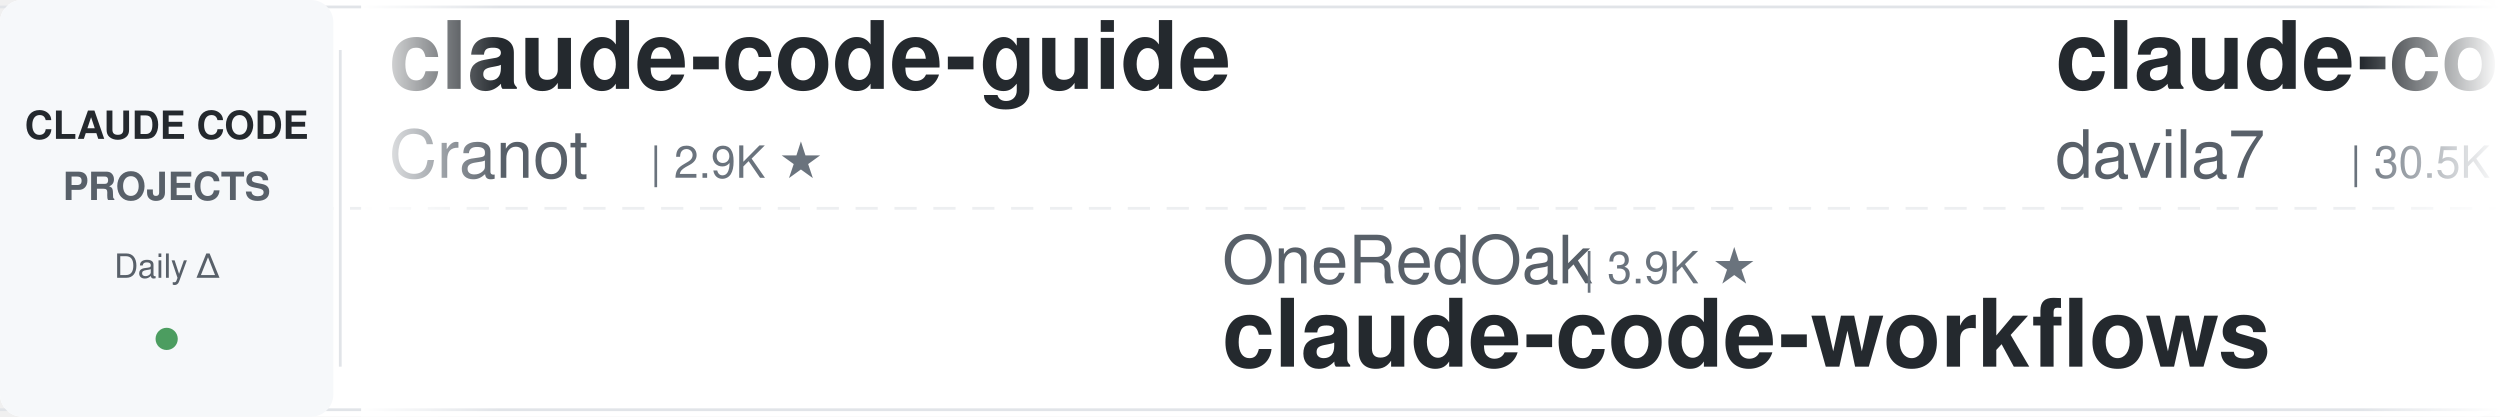
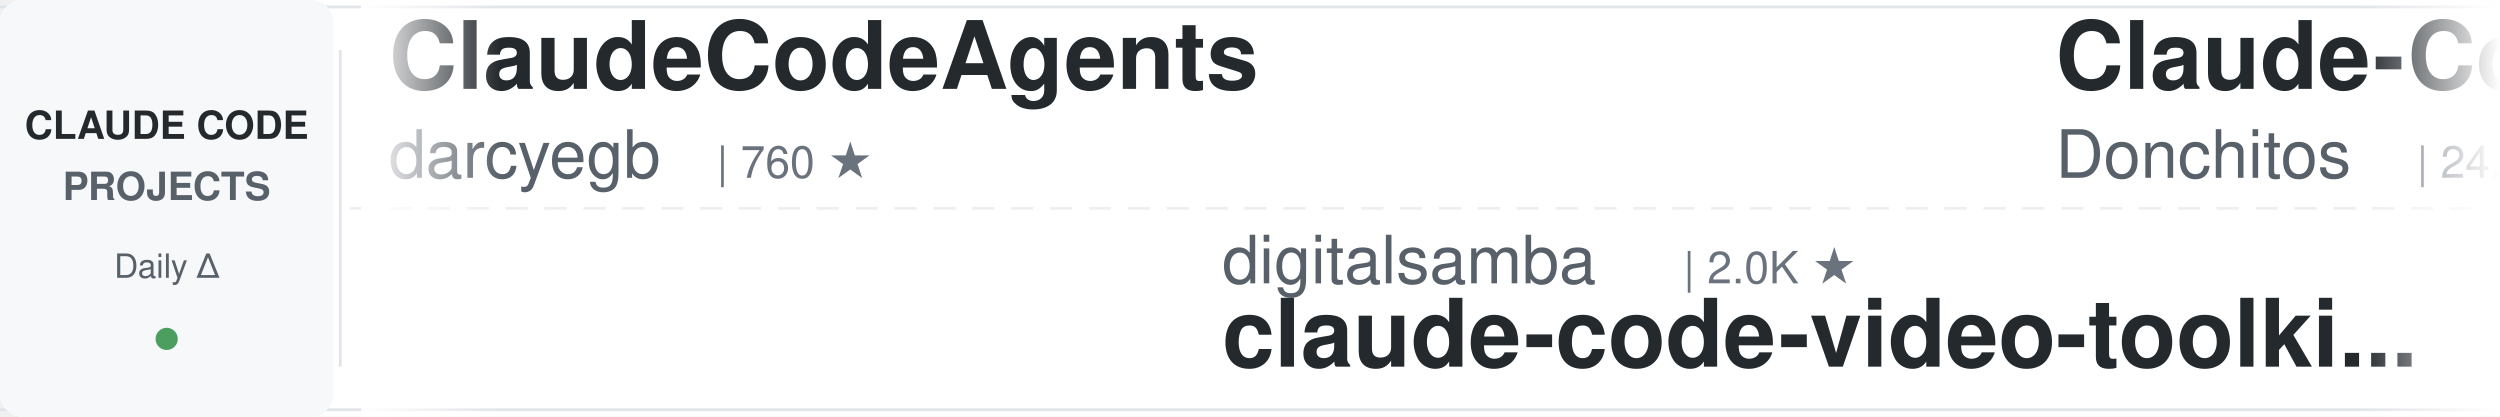
<svg xmlns="http://www.w3.org/2000/svg" width="900" height="150">
  <defs>
    <linearGradient id="leftFade" x1="0%" y1="0%" x2="100%" y2="0%">
      <stop offset="0%" style="stop-color:#ffffff;stop-opacity:1" />
      <stop offset="100%" style="stop-color:#ffffff;stop-opacity:0" />
    </linearGradient>
    <linearGradient id="rightFade" x1="0%" y1="0%" x2="100%" y2="0%">
      <stop offset="0%" style="stop-color:#ffffff;stop-opacity:0" />
      <stop offset="100%" style="stop-color:#ffffff;stop-opacity:1" />
    </linearGradient>
  </defs>
  <rect width="900" height="150" fill="#ffffff" rx="8" />
  <rect x="0" y="2" width="900" height="1" fill="#e1e4e8" />
  <rect x="0" y="147" width="900" height="1" fill="#e1e4e8" />
  <line x1="0" y1="75" x2="900" y2="75" stroke="#e1e4e8" stroke-width="1" stroke-dasharray="8 6" opacity="0.6" />
  <rect x="0" y="0" width="120" height="150" fill="#f6f8fa" rx="8" />
  <text x="60" y="50" font-family="-apple-system, BlinkMacSystemFont, 'Segoe UI', Helvetica, Arial, sans-serif" font-size="14" font-weight="600" fill="#24292e" text-anchor="middle">CLAUDE CODE</text>
  <text x="60" y="72" font-family="-apple-system, BlinkMacSystemFont, 'Segoe UI', Helvetica, Arial, sans-serif" font-size="14" font-weight="600" fill="#586069" text-anchor="middle">PROJECTS</text>
  <text x="60" y="100" font-family="-apple-system, BlinkMacSystemFont, 'Segoe UI', Helvetica, Arial, sans-serif" font-size="12" font-weight="500" fill="#586069" text-anchor="middle">Daily Δ</text>
  <circle cx="60" cy="122" r="4" fill="#22863a" opacity="0.8" />
  <rect x="122" y="18" width="1" height="114" fill="#e1e4e8" />
  <clipPath id="tickerClip">
    <rect x="130" y="0" width="770" height="150" />
  </clipPath>
  <g clip-path="url(#tickerClip)">
    <g id="tickerItems">
      <animateTransform attributeName="transform" attributeType="XML" type="translate" from="0 0" to="-3000 0" dur="54s" repeatCount="indefinite" />
      <g transform="translate(0, 0)">
-         <text x="140" y="32" font-family="-apple-system, BlinkMacSystemFont, 'Segoe UI', Helvetica, Arial, sans-serif" font-size="34" font-weight="600" fill="#24292e">claude-code-guide</text>
-         <text x="140" y="64" font-family="-apple-system, BlinkMacSystemFont, 'Segoe UI', Helvetica, Arial, sans-serif" font-size="24" font-weight="400" fill="#586069">Cranot</text>
-         <text x="234" y="64" font-family="-apple-system, BlinkMacSystemFont, 'Segoe UI', Helvetica, Arial, sans-serif" font-size="16" font-weight="500" fill="#6a737d">| 2.9K ★</text>
+         <text x="140" y="32" font-family="-apple-system, BlinkMacSystemFont, 'Segoe UI', Helvetica, Arial, sans-serif" font-size="34" font-weight="600" fill="#24292e">ClaudeCodeAgents</text>
+         <text x="140" y="64" font-family="-apple-system, BlinkMacSystemFont, 'Segoe UI', Helvetica, Arial, sans-serif" font-size="24" font-weight="400" fill="#586069">darcyegb</text>
+         <text x="258" y="64" font-family="-apple-system, BlinkMacSystemFont, 'Segoe UI', Helvetica, Arial, sans-serif" font-size="16" font-weight="500" fill="#6a737d">| 760 ★</text>
      </g>
      <g transform="translate(300, 0)">
-         <text x="140" y="102" font-family="-apple-system, BlinkMacSystemFont, 'Segoe UI', Helvetica, Arial, sans-serif" font-size="24" font-weight="400" fill="#586069">OneRedOak</text>
-         <text x="270" y="102" font-family="-apple-system, BlinkMacSystemFont, 'Segoe UI', Helvetica, Arial, sans-serif" font-size="16" font-weight="500" fill="#6a737d">| 3.9K ★</text>
-         <text x="140" y="132" font-family="-apple-system, BlinkMacSystemFont, 'Segoe UI', Helvetica, Arial, sans-serif" font-size="34" font-weight="600" fill="#24292e">claude-code-workflows</text>
+         <text x="140" y="102" font-family="-apple-system, BlinkMacSystemFont, 'Segoe UI', Helvetica, Arial, sans-serif" font-size="24" font-weight="400" fill="#586069">digitalsamba</text>
+         <text x="306" y="102" font-family="-apple-system, BlinkMacSystemFont, 'Segoe UI', Helvetica, Arial, sans-serif" font-size="16" font-weight="500" fill="#6a737d">| 2.0K ★</text>
+         <text x="140" y="132" font-family="-apple-system, BlinkMacSystemFont, 'Segoe UI', Helvetica, Arial, sans-serif" font-size="34" font-weight="600" fill="#24292e">claude-code-video-toolki...</text>
      </g>
      <g transform="translate(600, 0)">
-         <text x="140" y="32" font-family="-apple-system, BlinkMacSystemFont, 'Segoe UI', Helvetica, Arial, sans-serif" font-size="34" font-weight="600" fill="#24292e">claude-code-templates</text>
-         <text x="140" y="64" font-family="-apple-system, BlinkMacSystemFont, 'Segoe UI', Helvetica, Arial, sans-serif" font-size="24" font-weight="400" fill="#586069">davila7</text>
-         <text x="246" y="64" font-family="-apple-system, BlinkMacSystemFont, 'Segoe UI', Helvetica, Arial, sans-serif" font-size="16" font-weight="500" fill="#6a737d">| 30.5K ★</text>
+         <text x="140" y="32" font-family="-apple-system, BlinkMacSystemFont, 'Segoe UI', Helvetica, Arial, sans-serif" font-size="34" font-weight="600" fill="#24292e">Claude-Code-Game-Studios</text>
+         <text x="140" y="64" font-family="-apple-system, BlinkMacSystemFont, 'Segoe UI', Helvetica, Arial, sans-serif" font-size="24" font-weight="400" fill="#586069">Donchitos</text>
+         <text x="270" y="64" font-family="-apple-system, BlinkMacSystemFont, 'Segoe UI', Helvetica, Arial, sans-serif" font-size="16" font-weight="500" fill="#6a737d">| 24.8K ★</text>
      </g>
      <g transform="translate(900, 0)">
-         <text x="140" y="102" font-family="-apple-system, BlinkMacSystemFont, 'Segoe UI', Helvetica, Arial, sans-serif" font-size="24" font-weight="400" fill="#586069">FlorianBruniaux</text>
-         <text x="342" y="102" font-family="-apple-system, BlinkMacSystemFont, 'Segoe UI', Helvetica, Arial, sans-serif" font-size="16" font-weight="500" fill="#6a737d">| 5.9K ★</text>
-         <text x="140" y="132" font-family="-apple-system, BlinkMacSystemFont, 'Segoe UI', Helvetica, Arial, sans-serif" font-size="34" font-weight="600" fill="#24292e">claude-code-ultimate-gui...</text>
-       </g>
-       <g transform="translate(1200, 0)">
-         <text x="140" y="32" font-family="-apple-system, BlinkMacSystemFont, 'Segoe UI', Helvetica, Arial, sans-serif" font-size="34" font-weight="600" fill="#24292e">Claude-Code-Source-Study</text>
-         <text x="140" y="64" font-family="-apple-system, BlinkMacSystemFont, 'Segoe UI', Helvetica, Arial, sans-serif" font-size="24" font-weight="400" fill="#586069">luyao618</text>
-         <text x="258" y="64" font-family="-apple-system, BlinkMacSystemFont, 'Segoe UI', Helvetica, Arial, sans-serif" font-size="16" font-weight="500" fill="#6a737d">| 1.7K ★</text>
-       </g>
-       <g transform="translate(1500, 0)">
-         <text x="140" y="102" font-family="-apple-system, BlinkMacSystemFont, 'Segoe UI', Helvetica, Arial, sans-serif" font-size="24" font-weight="400" fill="#586069">AprilNEA</text>
-         <text x="258" y="102" font-family="-apple-system, BlinkMacSystemFont, 'Segoe UI', Helvetica, Arial, sans-serif" font-size="16" font-weight="500" fill="#6a737d">| 392 ★</text>
-         <text x="140" y="132" font-family="-apple-system, BlinkMacSystemFont, 'Segoe UI', Helvetica, Arial, sans-serif" font-size="34" font-weight="600" fill="#24292e">claude-code-source</text>
-       </g>
-       <g transform="translate(1800, 0)">
-         <text x="140" y="32" font-family="-apple-system, BlinkMacSystemFont, 'Segoe UI', Helvetica, Arial, sans-serif" font-size="34" font-weight="600" fill="#24292e">claude-code-best-practic...</text>
-         <text x="140" y="64" font-family="-apple-system, BlinkMacSystemFont, 'Segoe UI', Helvetica, Arial, sans-serif" font-size="24" font-weight="400" fill="#586069">shanraisshan</text>
-         <text x="306" y="64" font-family="-apple-system, BlinkMacSystemFont, 'Segoe UI', Helvetica, Arial, sans-serif" font-size="16" font-weight="500" fill="#6a737d">| 65.6K ★</text>
-       </g>
-       <g transform="translate(2100, 0)">
        <text x="140" y="102" font-family="-apple-system, BlinkMacSystemFont, 'Segoe UI', Helvetica, Arial, sans-serif" font-size="24" font-weight="400" fill="#586069">xu-xiang</text>
        <text x="258" y="102" font-family="-apple-system, BlinkMacSystemFont, 'Segoe UI', Helvetica, Arial, sans-serif" font-size="16" font-weight="500" fill="#6a737d">| 1.9K ★</text>
        <text x="140" y="132" font-family="-apple-system, BlinkMacSystemFont, 'Segoe UI', Helvetica, Arial, sans-serif" font-size="34" font-weight="600" fill="#24292e">everything-claude-code-z...</text>
+       </g>
+       <g transform="translate(1200, 0)">
+         <text x="140" y="32" font-family="-apple-system, BlinkMacSystemFont, 'Segoe UI', Helvetica, Arial, sans-serif" font-size="34" font-weight="600" fill="#24292e">system_prompts_leaks</text>
+         <text x="140" y="64" font-family="-apple-system, BlinkMacSystemFont, 'Segoe UI', Helvetica, Arial, sans-serif" font-size="24" font-weight="400" fill="#586069">asgeirtj</text>
+         <text x="258" y="64" font-family="-apple-system, BlinkMacSystemFont, 'Segoe UI', Helvetica, Arial, sans-serif" font-size="16" font-weight="500" fill="#6a737d">| 64.2K ★</text>
+       </g>
+       <g transform="translate(1500, 0)">
+         <text x="140" y="102" font-family="-apple-system, BlinkMacSystemFont, 'Segoe UI', Helvetica, Arial, sans-serif" font-size="24" font-weight="400" fill="#586069">frankbria</text>
+         <text x="270" y="102" font-family="-apple-system, BlinkMacSystemFont, 'Segoe UI', Helvetica, Arial, sans-serif" font-size="16" font-weight="500" fill="#6a737d">| 9.6K ★</text>
+         <text x="140" y="132" font-family="-apple-system, BlinkMacSystemFont, 'Segoe UI', Helvetica, Arial, sans-serif" font-size="34" font-weight="600" fill="#24292e">ralph-claude-code</text>
+       </g>
+       <g transform="translate(1800, 0)">
+         <text x="140" y="32" font-family="-apple-system, BlinkMacSystemFont, 'Segoe UI', Helvetica, Arial, sans-serif" font-size="34" font-weight="600" fill="#24292e">claude-code-telegram</text>
+         <text x="140" y="64" font-family="-apple-system, BlinkMacSystemFont, 'Segoe UI', Helvetica, Arial, sans-serif" font-size="24" font-weight="400" fill="#586069">RichardAtCT</text>
+         <text x="294" y="64" font-family="-apple-system, BlinkMacSystemFont, 'Segoe UI', Helvetica, Arial, sans-serif" font-size="16" font-weight="500" fill="#6a737d">| 2.8K ★</text>
+       </g>
+       <g transform="translate(2100, 0)">
+         <text x="140" y="102" font-family="-apple-system, BlinkMacSystemFont, 'Segoe UI', Helvetica, Arial, sans-serif" font-size="24" font-weight="400" fill="#586069">jqueryscript</text>
+         <text x="306" y="102" font-family="-apple-system, BlinkMacSystemFont, 'Segoe UI', Helvetica, Arial, sans-serif" font-size="16" font-weight="500" fill="#6a737d">| 508 ★</text>
+         <text x="140" y="132" font-family="-apple-system, BlinkMacSystemFont, 'Segoe UI', Helvetica, Arial, sans-serif" font-size="34" font-weight="600" fill="#24292e">awesome-claude-code</text>
      </g>
      <g transform="translate(2400, 0)">
        <text x="140" y="32" font-family="-apple-system, BlinkMacSystemFont, 'Segoe UI', Helvetica, Arial, sans-serif" font-size="34" font-weight="600" fill="#24292e">claude-code-router</text>
        <text x="140" y="64" font-family="-apple-system, BlinkMacSystemFont, 'Segoe UI', Helvetica, Arial, sans-serif" font-size="24" font-weight="400" fill="#586069">musistudio</text>
        <text x="282" y="64" font-family="-apple-system, BlinkMacSystemFont, 'Segoe UI', Helvetica, Arial, sans-serif" font-size="16" font-weight="500" fill="#6a737d">| 37.1K ★</text>
      </g>
      <g transform="translate(2700, 0)">
-         <text x="140" y="102" font-family="-apple-system, BlinkMacSystemFont, 'Segoe UI', Helvetica, Arial, sans-serif" font-size="24" font-weight="400" fill="#586069">jqueryscript</text>
-         <text x="306" y="102" font-family="-apple-system, BlinkMacSystemFont, 'Segoe UI', Helvetica, Arial, sans-serif" font-size="16" font-weight="500" fill="#6a737d">| 508 ★</text>
-         <text x="140" y="132" font-family="-apple-system, BlinkMacSystemFont, 'Segoe UI', Helvetica, Arial, sans-serif" font-size="34" font-weight="600" fill="#24292e">awesome-claude-code</text>
+         <text x="140" y="102" font-family="-apple-system, BlinkMacSystemFont, 'Segoe UI', Helvetica, Arial, sans-serif" font-size="24" font-weight="400" fill="#586069">ChrisWiles</text>
+         <text x="282" y="102" font-family="-apple-system, BlinkMacSystemFont, 'Segoe UI', Helvetica, Arial, sans-serif" font-size="16" font-weight="500" fill="#6a737d">| 6.1K ★</text>
+         <text x="140" y="132" font-family="-apple-system, BlinkMacSystemFont, 'Segoe UI', Helvetica, Arial, sans-serif" font-size="34" font-weight="600" fill="#24292e">claude-code-showcase</text>
      </g>
      <g transform="translate(3000, 0)">
-         <text x="140" y="32" font-family="-apple-system, BlinkMacSystemFont, 'Segoe UI', Helvetica, Arial, sans-serif" font-size="34" font-weight="600" fill="#24292e">claude-code-guide</text>
-         <text x="140" y="64" font-family="-apple-system, BlinkMacSystemFont, 'Segoe UI', Helvetica, Arial, sans-serif" font-size="24" font-weight="400" fill="#586069">Cranot</text>
-         <text x="234" y="64" font-family="-apple-system, BlinkMacSystemFont, 'Segoe UI', Helvetica, Arial, sans-serif" font-size="16" font-weight="500" fill="#6a737d">| 2.9K ★</text>
+         <text x="140" y="32" font-family="-apple-system, BlinkMacSystemFont, 'Segoe UI', Helvetica, Arial, sans-serif" font-size="34" font-weight="600" fill="#24292e">ClaudeCodeAgents</text>
+         <text x="140" y="64" font-family="-apple-system, BlinkMacSystemFont, 'Segoe UI', Helvetica, Arial, sans-serif" font-size="24" font-weight="400" fill="#586069">darcyegb</text>
+         <text x="258" y="64" font-family="-apple-system, BlinkMacSystemFont, 'Segoe UI', Helvetica, Arial, sans-serif" font-size="16" font-weight="500" fill="#6a737d">| 760 ★</text>
      </g>
      <g transform="translate(3300, 0)">
-         <text x="140" y="102" font-family="-apple-system, BlinkMacSystemFont, 'Segoe UI', Helvetica, Arial, sans-serif" font-size="24" font-weight="400" fill="#586069">OneRedOak</text>
-         <text x="270" y="102" font-family="-apple-system, BlinkMacSystemFont, 'Segoe UI', Helvetica, Arial, sans-serif" font-size="16" font-weight="500" fill="#6a737d">| 3.9K ★</text>
-         <text x="140" y="132" font-family="-apple-system, BlinkMacSystemFont, 'Segoe UI', Helvetica, Arial, sans-serif" font-size="34" font-weight="600" fill="#24292e">claude-code-workflows</text>
+         <text x="140" y="102" font-family="-apple-system, BlinkMacSystemFont, 'Segoe UI', Helvetica, Arial, sans-serif" font-size="24" font-weight="400" fill="#586069">digitalsamba</text>
+         <text x="306" y="102" font-family="-apple-system, BlinkMacSystemFont, 'Segoe UI', Helvetica, Arial, sans-serif" font-size="16" font-weight="500" fill="#6a737d">| 2.0K ★</text>
+         <text x="140" y="132" font-family="-apple-system, BlinkMacSystemFont, 'Segoe UI', Helvetica, Arial, sans-serif" font-size="34" font-weight="600" fill="#24292e">claude-code-video-toolki...</text>
      </g>
      <g transform="translate(3600, 0)">
-         <text x="140" y="32" font-family="-apple-system, BlinkMacSystemFont, 'Segoe UI', Helvetica, Arial, sans-serif" font-size="34" font-weight="600" fill="#24292e">claude-code-templates</text>
-         <text x="140" y="64" font-family="-apple-system, BlinkMacSystemFont, 'Segoe UI', Helvetica, Arial, sans-serif" font-size="24" font-weight="400" fill="#586069">davila7</text>
-         <text x="246" y="64" font-family="-apple-system, BlinkMacSystemFont, 'Segoe UI', Helvetica, Arial, sans-serif" font-size="16" font-weight="500" fill="#6a737d">| 30.5K ★</text>
+         <text x="140" y="32" font-family="-apple-system, BlinkMacSystemFont, 'Segoe UI', Helvetica, Arial, sans-serif" font-size="34" font-weight="600" fill="#24292e">Claude-Code-Game-Studios</text>
+         <text x="140" y="64" font-family="-apple-system, BlinkMacSystemFont, 'Segoe UI', Helvetica, Arial, sans-serif" font-size="24" font-weight="400" fill="#586069">Donchitos</text>
+         <text x="270" y="64" font-family="-apple-system, BlinkMacSystemFont, 'Segoe UI', Helvetica, Arial, sans-serif" font-size="16" font-weight="500" fill="#6a737d">| 24.8K ★</text>
      </g>
      <g transform="translate(3900, 0)">
-         <text x="140" y="102" font-family="-apple-system, BlinkMacSystemFont, 'Segoe UI', Helvetica, Arial, sans-serif" font-size="24" font-weight="400" fill="#586069">FlorianBruniaux</text>
-         <text x="342" y="102" font-family="-apple-system, BlinkMacSystemFont, 'Segoe UI', Helvetica, Arial, sans-serif" font-size="16" font-weight="500" fill="#6a737d">| 5.9K ★</text>
-         <text x="140" y="132" font-family="-apple-system, BlinkMacSystemFont, 'Segoe UI', Helvetica, Arial, sans-serif" font-size="34" font-weight="600" fill="#24292e">claude-code-ultimate-gui...</text>
+         <text x="140" y="102" font-family="-apple-system, BlinkMacSystemFont, 'Segoe UI', Helvetica, Arial, sans-serif" font-size="24" font-weight="400" fill="#586069">xu-xiang</text>
+         <text x="258" y="102" font-family="-apple-system, BlinkMacSystemFont, 'Segoe UI', Helvetica, Arial, sans-serif" font-size="16" font-weight="500" fill="#6a737d">| 1.9K ★</text>
+         <text x="140" y="132" font-family="-apple-system, BlinkMacSystemFont, 'Segoe UI', Helvetica, Arial, sans-serif" font-size="34" font-weight="600" fill="#24292e">everything-claude-code-z...</text>
      </g>
    </g>
  </g>
  <rect x="130" y="0" width="50" height="150" fill="url(#leftFade)" />
  <rect x="850" y="0" width="50" height="150" fill="url(#rightFade)" />
</svg>
